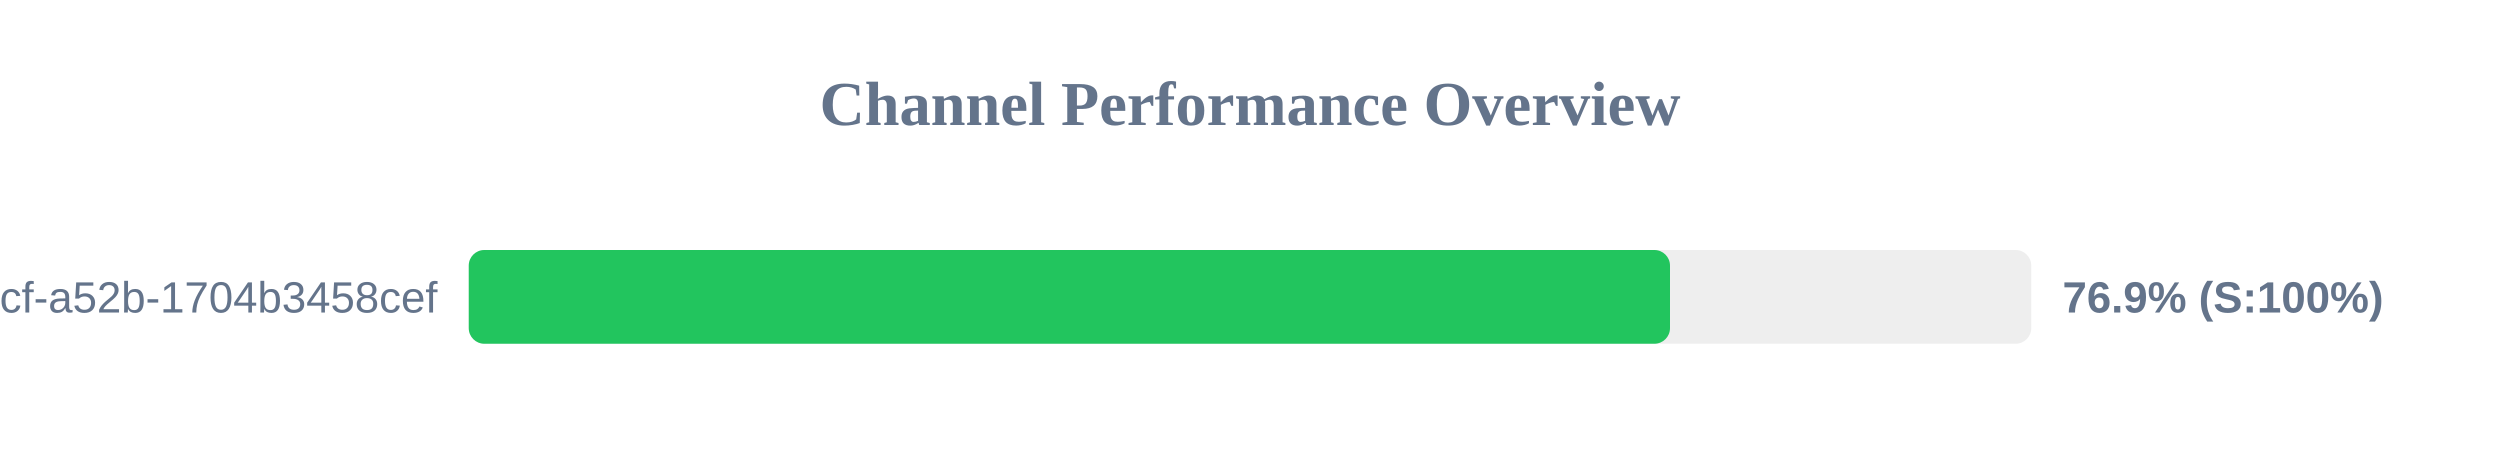
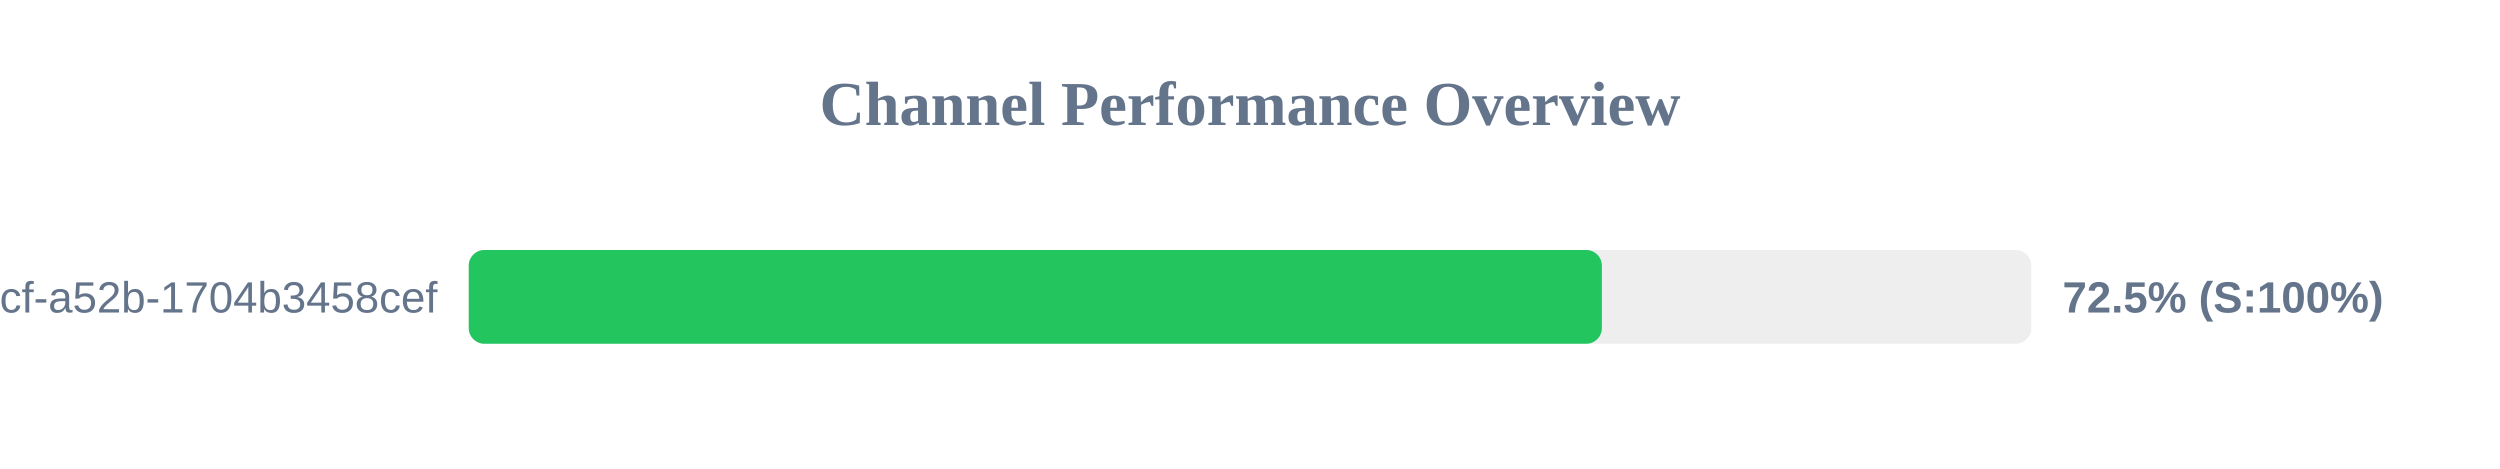
<svg xmlns="http://www.w3.org/2000/svg" width="800" height="150" version="1.1">
  <style>
        .row { font: 14px Arial; fill: #64748b; }
        .score { font: bold 14px Arial; fill: #64748b; }
    </style>
  <text x="400" y="40" text-anchor="middle" font-size="20px" font-weight="bold" fill="#64748b">Channel Performance Overview</text>
  <rect x="150" y="80" width="500" height="30" fill="#eee" rx="5" />
-   <rect x="150" y="80" width="384.4" height="30" fill="#22c55e" rx="5" />
+   <rect x="150" y="80" width="362.6" height="30" fill="#22c55e" rx="5" />
  <text x="140" y="100" text-anchor="end" class="row">?uuid=0cb527d9-6117-4bcf-a52b-1704b3458cef</text>
-   <text x="660" y="100" text-anchor="start" class="score">76.9% (S:100%)</text>
+   <text x="660" y="100" text-anchor="start" class="score">72.5% (S:100%)</text>
</svg>
